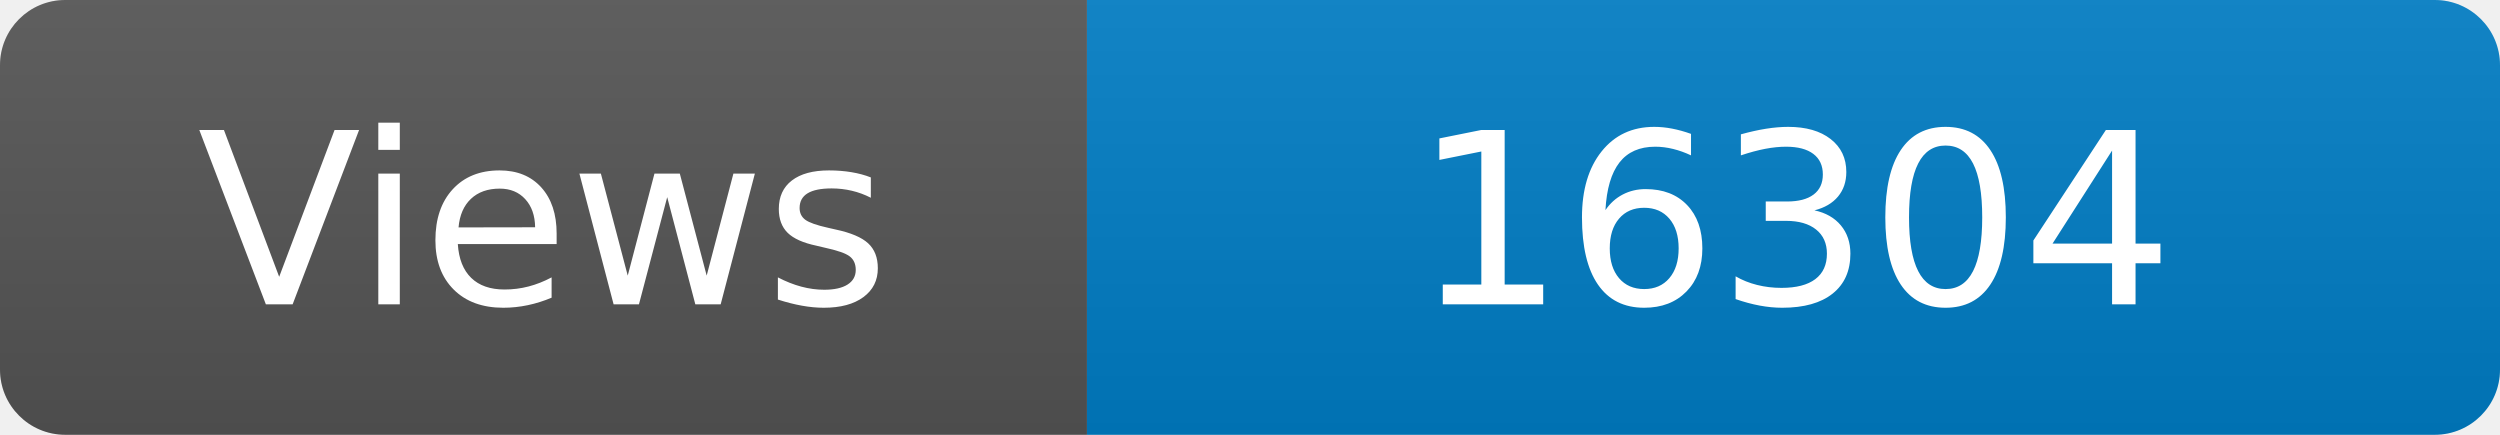
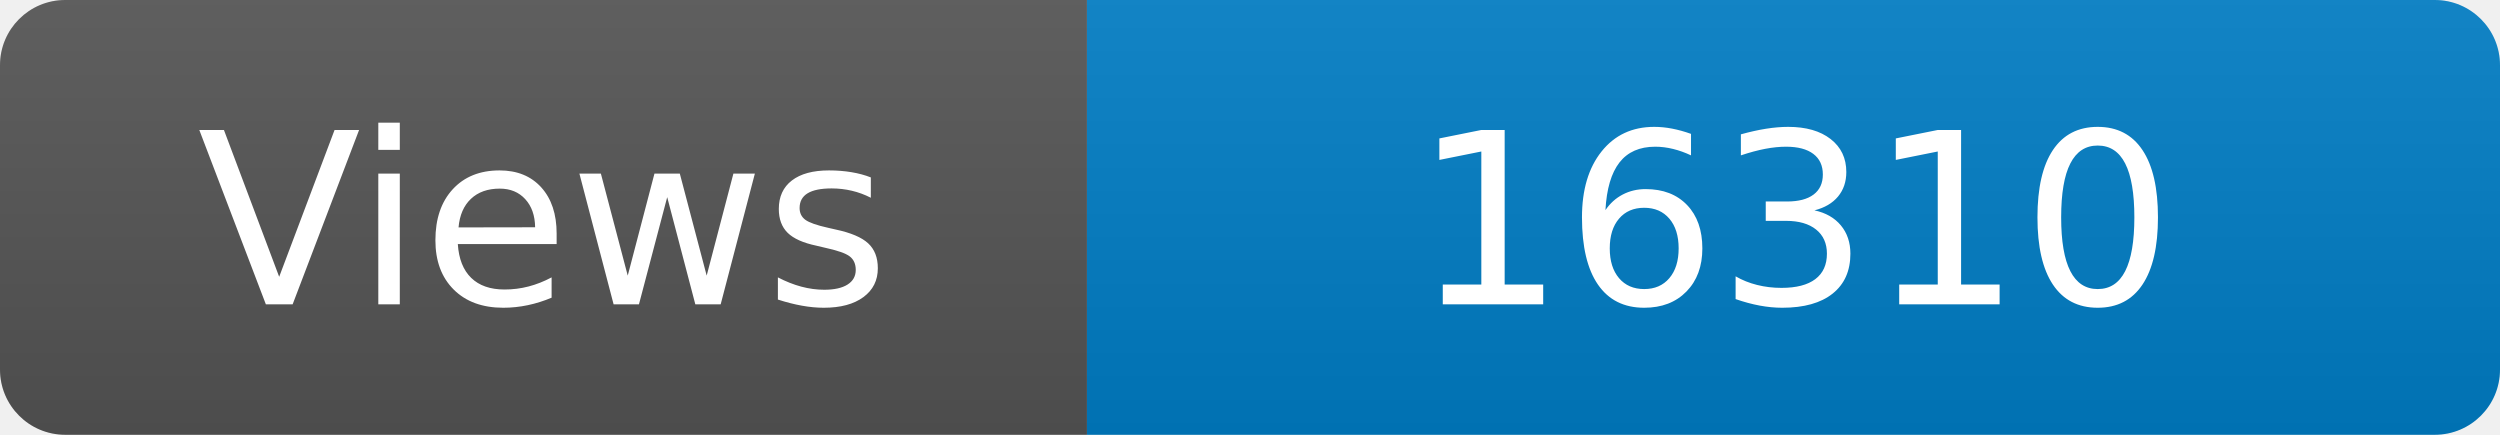
<svg xmlns="http://www.w3.org/2000/svg" width="115" height="20" role="img" aria-label="Maintained?: yes">
  <linearGradient id="s" x2="0" y2="100%">
    <stop offset="0" stop-color="#bbb" stop-opacity=".1" />
    <stop offset="1" stop-opacity=".1" />
  </linearGradient>
  <clipPath id="r">
    <rect width="115" height="20" rx="3" fill="#fff" />
  </clipPath>
  <g clip-path="url(#r)">
    <rect width="50" height="20" fill="#555" />
    <rect x="50" width="160" height="20" fill="#007ec6" />
    <rect width="115" height="20" fill="url(#s)" />
  </g>
  <g fill="#fff" text-anchor="middle" font-family="Verdana,Geneva,DejaVu Sans,sans-serif" font-size="110">
    <text x="250" y="140" transform="scale(.1)" fill="#fff">Views</text>
-     <text x="825" y="140" transform="scale(.1)" fill="#fff">16304</text>
+     <text x="825" y="140" transform="scale(.1)" fill="#fff">16310</text>
  </g>
</svg>
